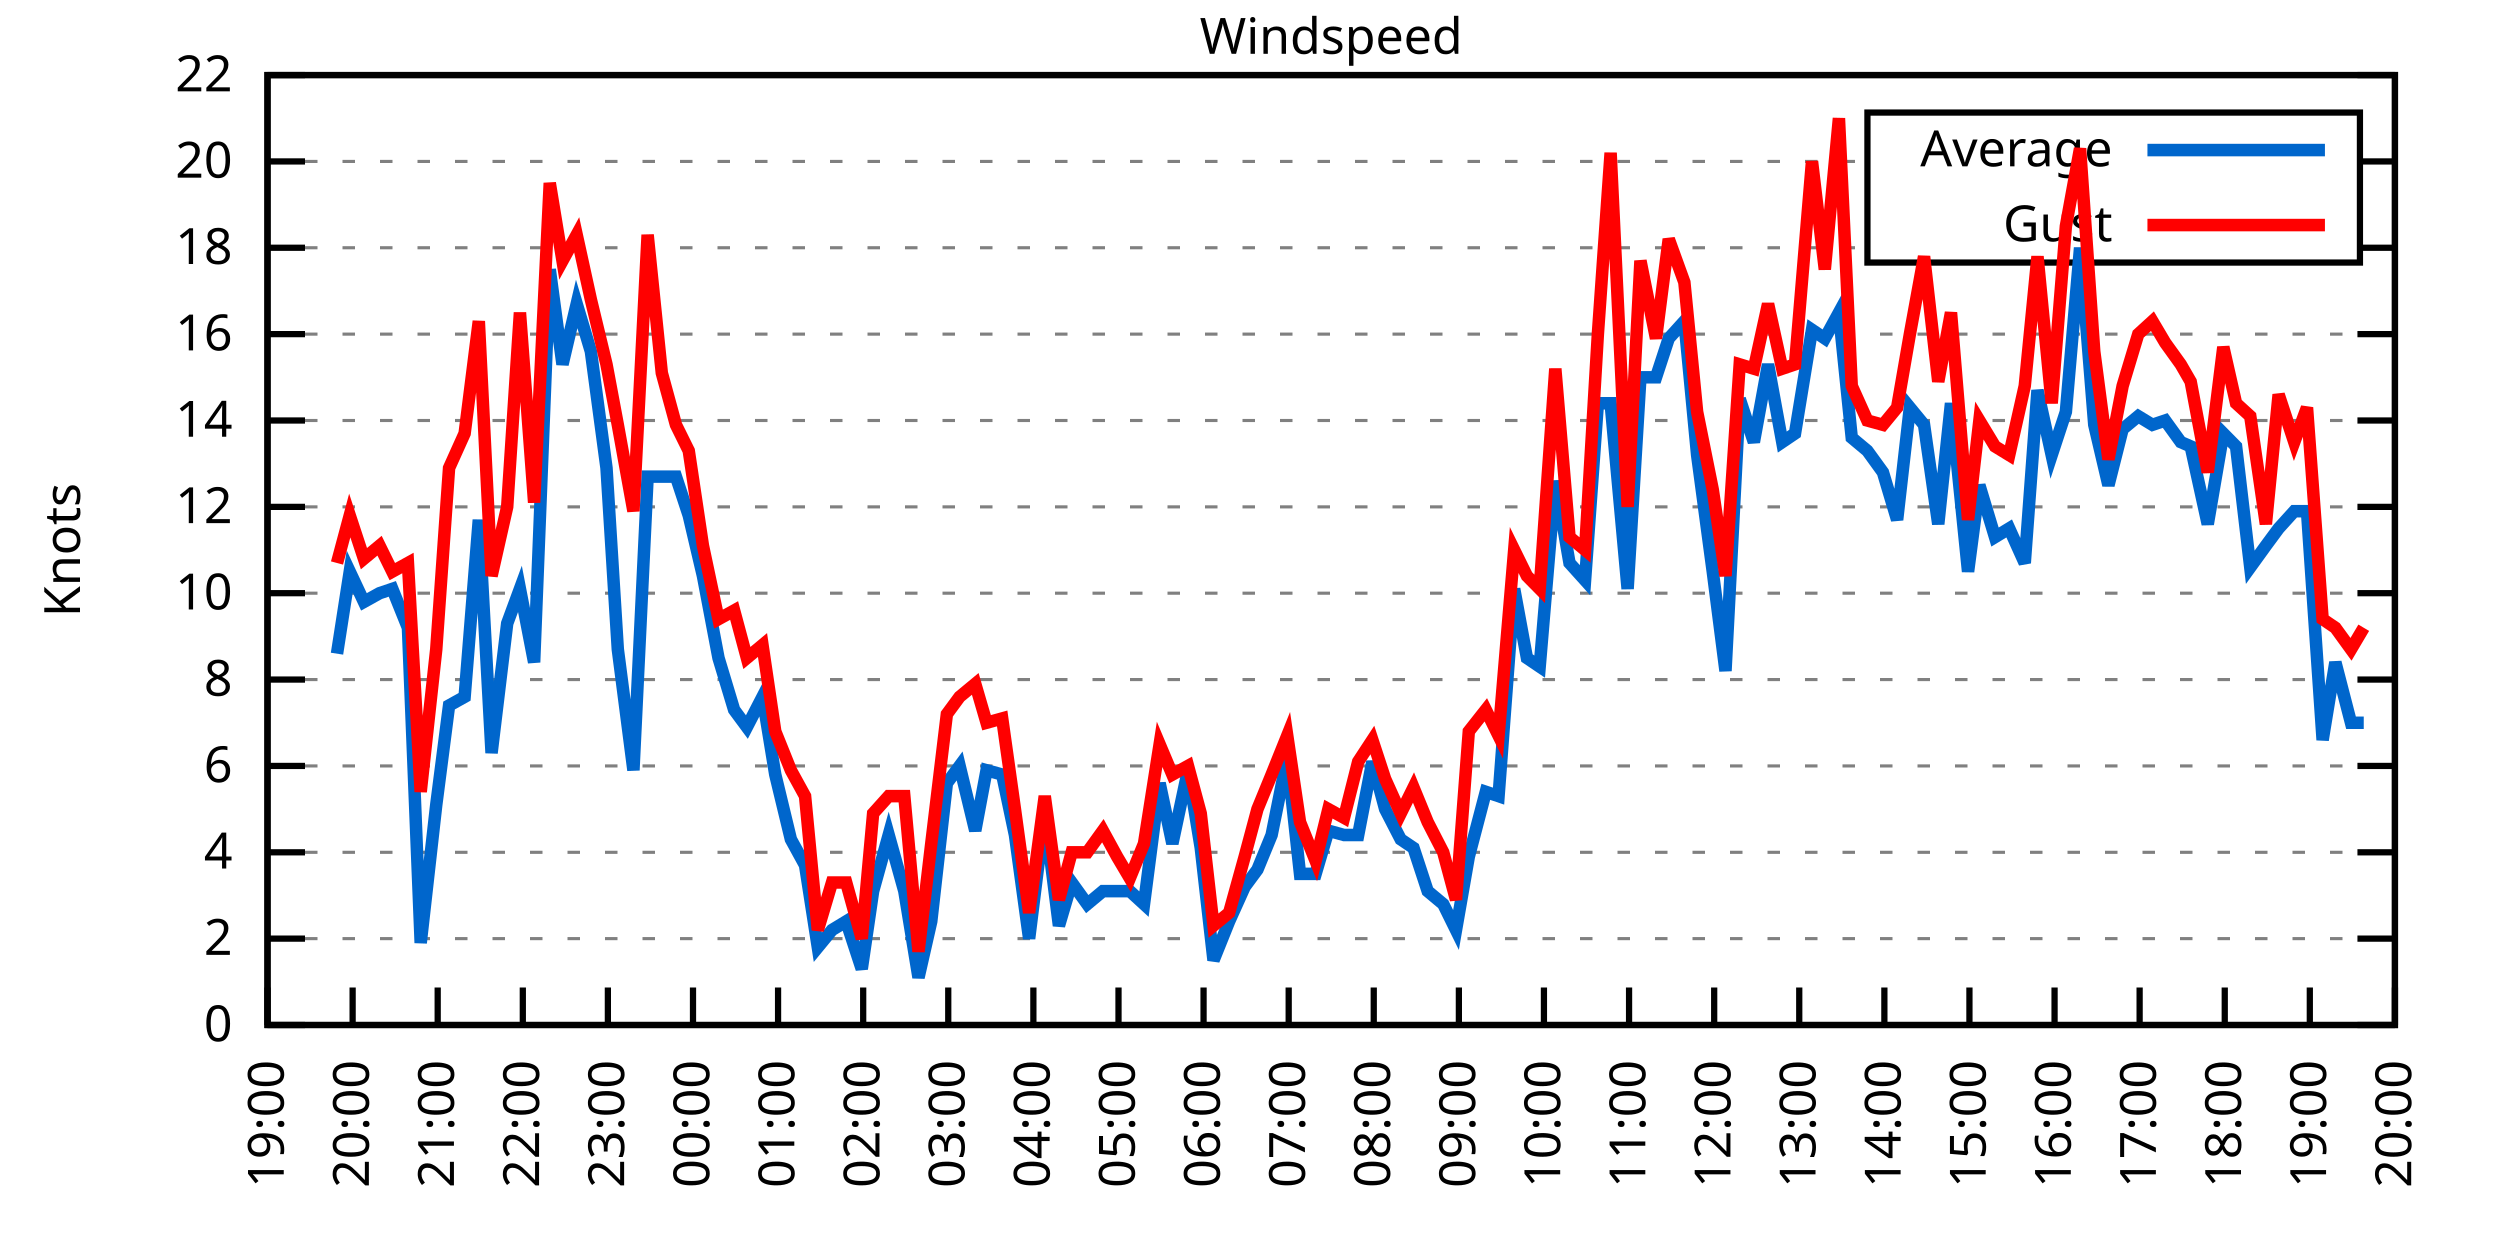
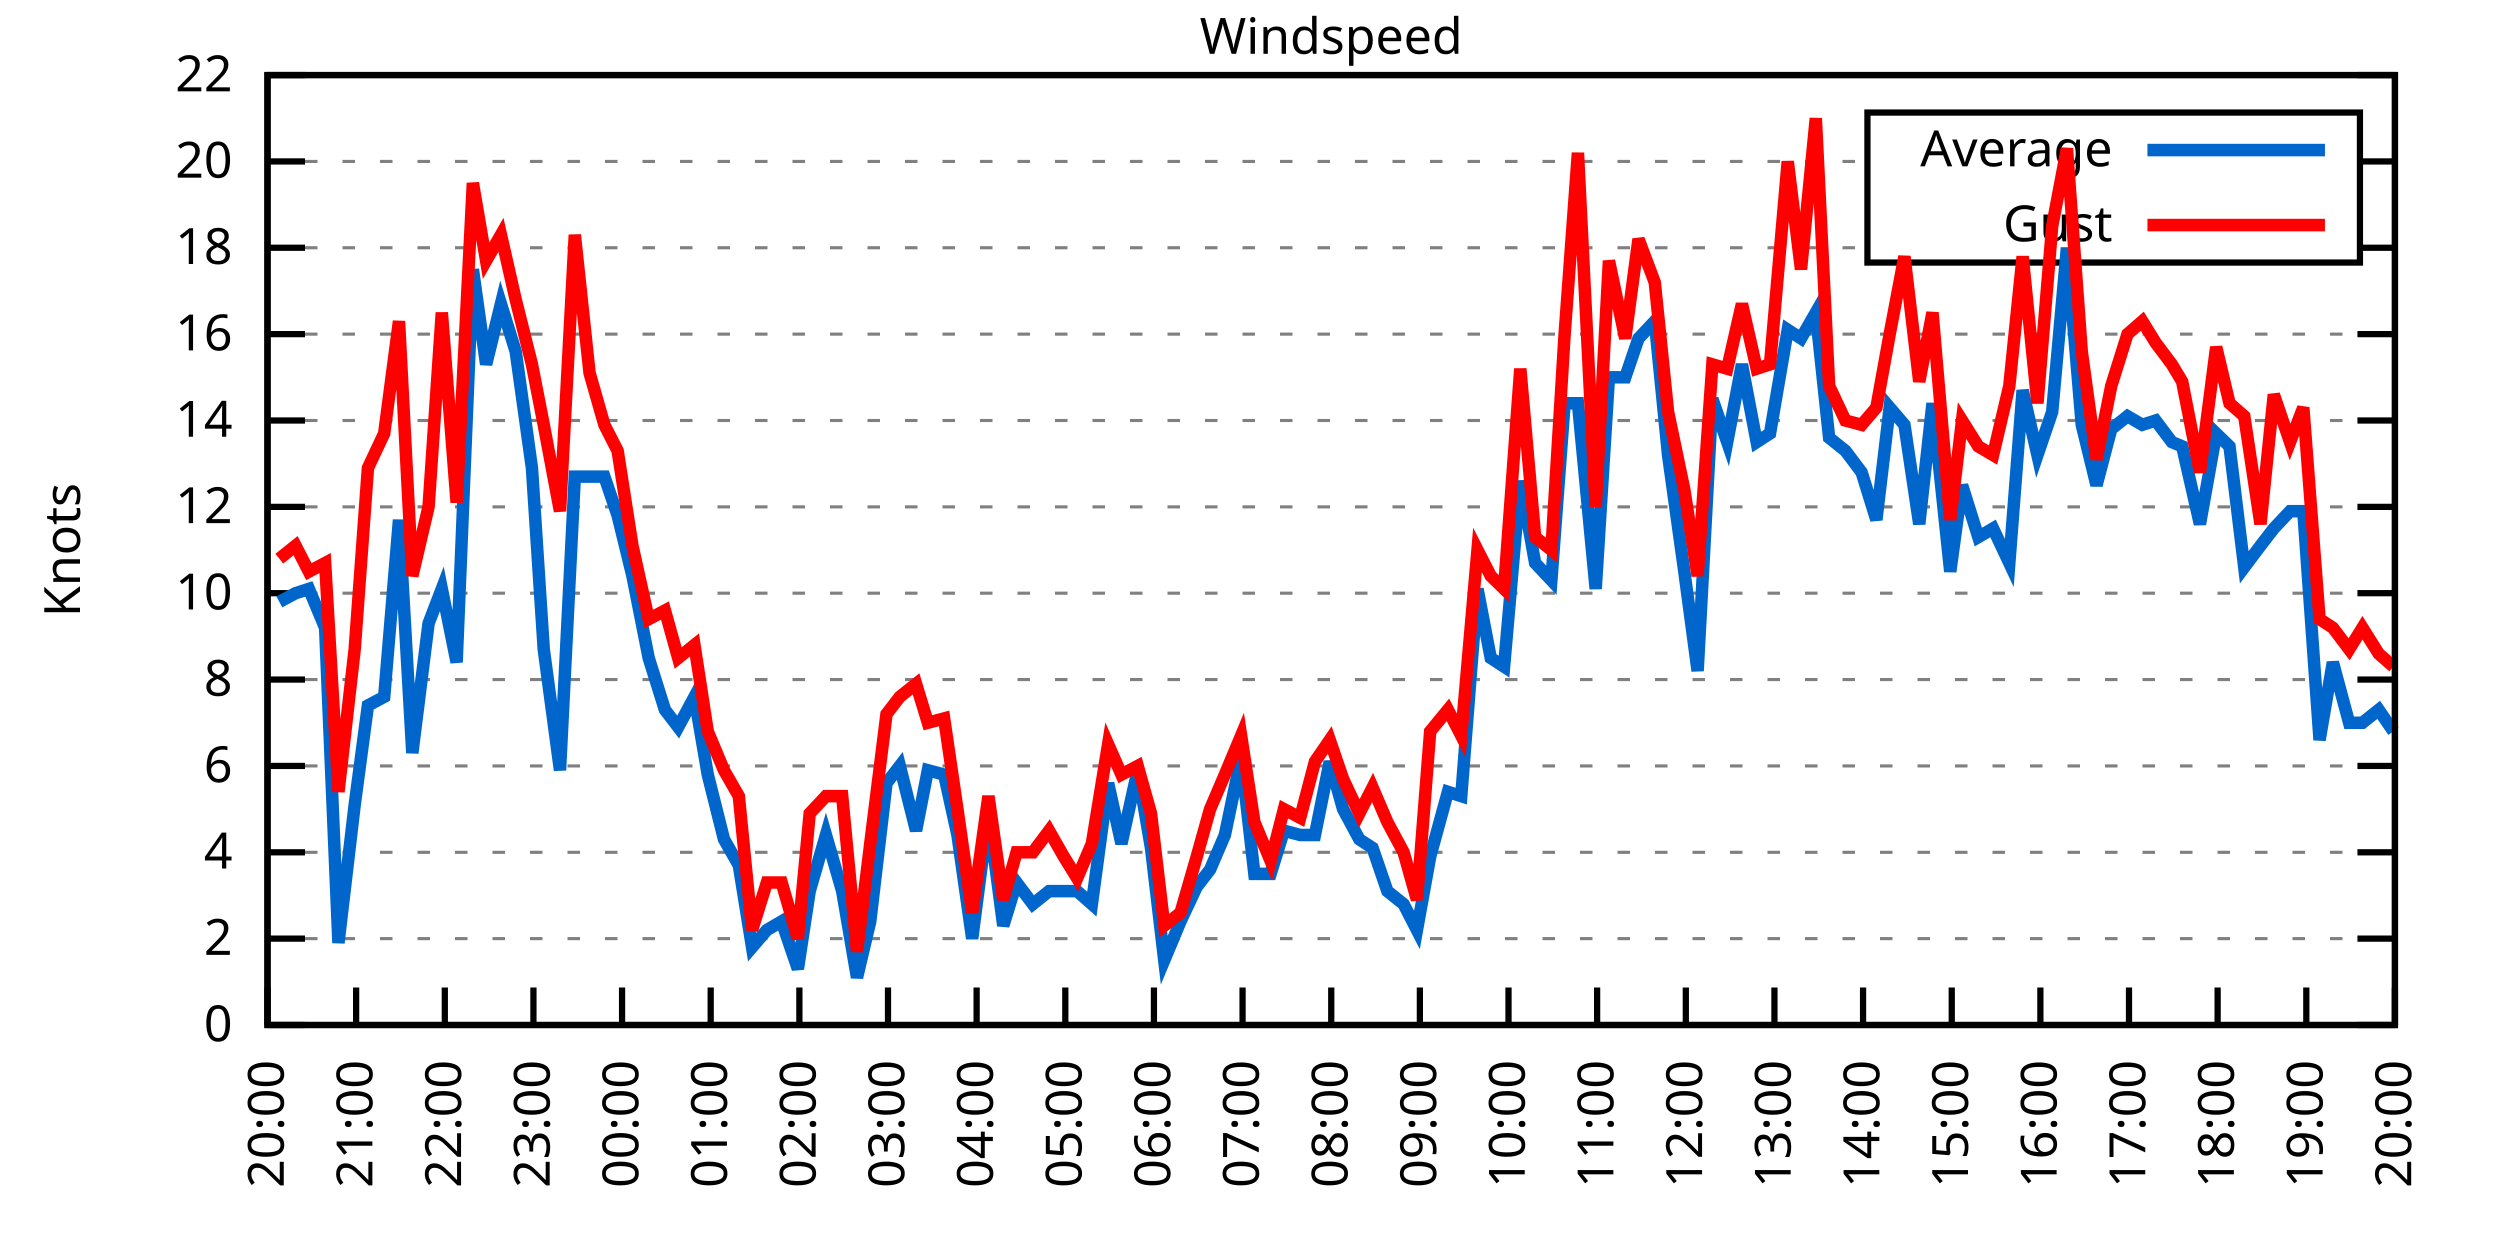
<svg xmlns="http://www.w3.org/2000/svg" xmlns:xlink="http://www.w3.org/1999/xlink" width="400" height="200" viewBox="0 0 400 200">
  <g id="gnuplot_canvas">
    <rect x="0" y="0" width="400" height="200" fill="none" />
    <defs>
      <circle id="gpDot" r="0.5" stroke-width="0.5" stroke="currentColor" />
      <path id="gpPt0" stroke-width="0.333" stroke="currentColor" d="M-1,0 h2 M0,-1 v2" />
      <path id="gpPt1" stroke-width="0.333" stroke="currentColor" d="M-1,-1 L1,1 M1,-1 L-1,1" />
      <path id="gpPt2" stroke-width="0.333" stroke="currentColor" d="M-1,0 L1,0 M0,-1 L0,1 M-1,-1 L1,1 M-1,1 L1,-1" />
      <rect id="gpPt3" stroke-width="0.333" stroke="currentColor" x="-1" y="-1" width="2" height="2" />
      <rect id="gpPt4" stroke-width="0.333" stroke="currentColor" fill="currentColor" x="-1" y="-1" width="2" height="2" />
      <circle id="gpPt5" stroke-width="0.333" stroke="currentColor" cx="0" cy="0" r="1" />
      <use xlink:href="#gpPt5" id="gpPt6" fill="currentColor" stroke="none" />
      <path id="gpPt7" stroke-width="0.333" stroke="currentColor" d="M0,-1.33 L-1.33,0.67 L1.33,0.67 z" />
      <use xlink:href="#gpPt7" id="gpPt8" fill="currentColor" stroke="none" />
      <use xlink:href="#gpPt7" id="gpPt9" stroke="currentColor" transform="rotate(180)" />
      <use xlink:href="#gpPt9" id="gpPt10" fill="currentColor" stroke="none" />
      <use xlink:href="#gpPt3" id="gpPt11" stroke="currentColor" transform="rotate(45)" />
      <use xlink:href="#gpPt11" id="gpPt12" fill="currentColor" stroke="none" />
      <path id="gpPt13" stroke-width="0.333" stroke="currentColor" d="M0,1.330 L1.265,0.411 L0.782,-1.067 L-0.782,-1.076 L-1.265,0.411 z" />
      <use xlink:href="#gpPt13" id="gpPt14" fill="currentColor" stroke="none" />
      <filter id="textbox" filterUnits="objectBoundingBox" x="0" y="0" height="1" width="1">
        <feFlood flood-color="white" flood-opacity="1" result="bgnd" />
        <feComposite in="SourceGraphic" in2="bgnd" operator="atop" />
      </filter>
      <filter id="greybox" filterUnits="objectBoundingBox" x="0" y="0" height="1" width="1">
        <feFlood flood-color="lightgrey" flood-opacity="1" result="grey" />
        <feComposite in="SourceGraphic" in2="grey" operator="atop" />
      </filter>
    </defs>
    <g fill="none" color="white" stroke="currentColor" stroke-width="1.00" stroke-linecap="butt" stroke-linejoin="miter">
</g>
    <g fill="none" color="black" stroke="currentColor" stroke-width="1.00" stroke-linecap="butt" stroke-linejoin="miter">
      <g stroke="none" shape-rendering="crispEdges">
        <polygon fill="rgb(255, 255, 255)" points="42.80,164.00 383.18,164.00 383.18,12.02 42.80,12.02 " />
      </g>
    </g>
    <g fill="none" color="black" stroke="currentColor" stroke-width="1.00" stroke-linecap="butt" stroke-linejoin="miter">
</g>
    <g fill="none" color="black" stroke="black" stroke-width="0.50" stroke-linecap="butt" stroke-linejoin="miter">
</g>
    <g fill="none" color="gray" stroke="currentColor" stroke-width="0.50" stroke-linecap="butt" stroke-linejoin="miter">
      <path stroke="gray" stroke-dasharray="2,4" class="gridline" d="M42.80,164.00 L383.19,164.00  " />
    </g>
    <g fill="none" color="gray" stroke="gray" stroke-width="1.00" stroke-linecap="butt" stroke-linejoin="miter">
</g>
    <g fill="none" color="black" stroke="currentColor" stroke-width="1.00" stroke-linecap="butt" stroke-linejoin="miter">
      <path stroke="black" d="M42.80,164.00 L48.80,164.00 M383.19,164.00 L377.19,164.00  " />
      <g transform="translate(37.20,166.60)" stroke="none" fill="black" font-family="Sans" font-size="8.00" text-anchor="end">
        <text>
          <tspan font-family="Sans"> 0</tspan>
        </text>
      </g>
    </g>
    <g fill="none" color="black" stroke="currentColor" stroke-width="1.00" stroke-linecap="butt" stroke-linejoin="miter">
</g>
    <g fill="none" color="black" stroke="black" stroke-width="0.50" stroke-linecap="butt" stroke-linejoin="miter">
</g>
    <g fill="none" color="gray" stroke="currentColor" stroke-width="0.50" stroke-linecap="butt" stroke-linejoin="miter">
      <path stroke="gray" stroke-dasharray="2,4" class="gridline" d="M42.80,150.18 L383.19,150.18  " />
    </g>
    <g fill="none" color="gray" stroke="gray" stroke-width="1.00" stroke-linecap="butt" stroke-linejoin="miter">
</g>
    <g fill="none" color="black" stroke="currentColor" stroke-width="1.00" stroke-linecap="butt" stroke-linejoin="miter">
      <path stroke="black" d="M42.80,150.18 L48.80,150.18 M383.19,150.18 L377.19,150.18  " />
      <g transform="translate(37.20,152.78)" stroke="none" fill="black" font-family="Sans" font-size="8.00" text-anchor="end">
        <text>
          <tspan font-family="Sans"> 2</tspan>
        </text>
      </g>
    </g>
    <g fill="none" color="black" stroke="currentColor" stroke-width="1.00" stroke-linecap="butt" stroke-linejoin="miter">
</g>
    <g fill="none" color="black" stroke="black" stroke-width="0.50" stroke-linecap="butt" stroke-linejoin="miter">
</g>
    <g fill="none" color="gray" stroke="currentColor" stroke-width="0.50" stroke-linecap="butt" stroke-linejoin="miter">
      <path stroke="gray" stroke-dasharray="2,4" class="gridline" d="M42.80,136.37 L383.19,136.37  " />
    </g>
    <g fill="none" color="gray" stroke="gray" stroke-width="1.00" stroke-linecap="butt" stroke-linejoin="miter">
</g>
    <g fill="none" color="black" stroke="currentColor" stroke-width="1.00" stroke-linecap="butt" stroke-linejoin="miter">
      <path stroke="black" d="M42.80,136.37 L48.80,136.37 M383.19,136.37 L377.19,136.37  " />
      <g transform="translate(37.20,138.97)" stroke="none" fill="black" font-family="Sans" font-size="8.00" text-anchor="end">
        <text>
          <tspan font-family="Sans"> 4</tspan>
        </text>
      </g>
    </g>
    <g fill="none" color="black" stroke="currentColor" stroke-width="1.00" stroke-linecap="butt" stroke-linejoin="miter">
</g>
    <g fill="none" color="black" stroke="black" stroke-width="0.50" stroke-linecap="butt" stroke-linejoin="miter">
</g>
    <g fill="none" color="gray" stroke="currentColor" stroke-width="0.50" stroke-linecap="butt" stroke-linejoin="miter">
      <path stroke="gray" stroke-dasharray="2,4" class="gridline" d="M42.80,122.55 L383.19,122.55  " />
    </g>
    <g fill="none" color="gray" stroke="gray" stroke-width="1.00" stroke-linecap="butt" stroke-linejoin="miter">
</g>
    <g fill="none" color="black" stroke="currentColor" stroke-width="1.00" stroke-linecap="butt" stroke-linejoin="miter">
      <path stroke="black" d="M42.80,122.55 L48.80,122.55 M383.19,122.55 L377.19,122.55  " />
      <g transform="translate(37.20,125.15)" stroke="none" fill="black" font-family="Sans" font-size="8.00" text-anchor="end">
        <text>
          <tspan font-family="Sans"> 6</tspan>
        </text>
      </g>
    </g>
    <g fill="none" color="black" stroke="currentColor" stroke-width="1.00" stroke-linecap="butt" stroke-linejoin="miter">
</g>
    <g fill="none" color="black" stroke="black" stroke-width="0.50" stroke-linecap="butt" stroke-linejoin="miter">
</g>
    <g fill="none" color="gray" stroke="currentColor" stroke-width="0.50" stroke-linecap="butt" stroke-linejoin="miter">
      <path stroke="gray" stroke-dasharray="2,4" class="gridline" d="M42.80,108.73 L383.19,108.73  " />
    </g>
    <g fill="none" color="gray" stroke="gray" stroke-width="1.00" stroke-linecap="butt" stroke-linejoin="miter">
</g>
    <g fill="none" color="black" stroke="currentColor" stroke-width="1.00" stroke-linecap="butt" stroke-linejoin="miter">
      <path stroke="black" d="M42.80,108.73 L48.80,108.73 M383.19,108.73 L377.19,108.73  " />
      <g transform="translate(37.20,111.33)" stroke="none" fill="black" font-family="Sans" font-size="8.00" text-anchor="end">
        <text>
          <tspan font-family="Sans"> 8</tspan>
        </text>
      </g>
    </g>
    <g fill="none" color="black" stroke="currentColor" stroke-width="1.00" stroke-linecap="butt" stroke-linejoin="miter">
</g>
    <g fill="none" color="black" stroke="black" stroke-width="0.50" stroke-linecap="butt" stroke-linejoin="miter">
</g>
    <g fill="none" color="gray" stroke="currentColor" stroke-width="0.50" stroke-linecap="butt" stroke-linejoin="miter">
      <path stroke="gray" stroke-dasharray="2,4" class="gridline" d="M42.80,94.91 L383.19,94.91  " />
    </g>
    <g fill="none" color="gray" stroke="gray" stroke-width="1.00" stroke-linecap="butt" stroke-linejoin="miter">
</g>
    <g fill="none" color="black" stroke="currentColor" stroke-width="1.00" stroke-linecap="butt" stroke-linejoin="miter">
      <path stroke="black" d="M42.80,94.91 L48.80,94.91 M383.19,94.91 L377.19,94.91  " />
      <g transform="translate(37.20,97.51)" stroke="none" fill="black" font-family="Sans" font-size="8.00" text-anchor="end">
        <text>
          <tspan font-family="Sans"> 10</tspan>
        </text>
      </g>
    </g>
    <g fill="none" color="black" stroke="currentColor" stroke-width="1.00" stroke-linecap="butt" stroke-linejoin="miter">
</g>
    <g fill="none" color="black" stroke="black" stroke-width="0.50" stroke-linecap="butt" stroke-linejoin="miter">
</g>
    <g fill="none" color="gray" stroke="currentColor" stroke-width="0.50" stroke-linecap="butt" stroke-linejoin="miter">
      <path stroke="gray" stroke-dasharray="2,4" class="gridline" d="M42.80,81.10 L383.19,81.10  " />
    </g>
    <g fill="none" color="gray" stroke="gray" stroke-width="1.00" stroke-linecap="butt" stroke-linejoin="miter">
</g>
    <g fill="none" color="black" stroke="currentColor" stroke-width="1.00" stroke-linecap="butt" stroke-linejoin="miter">
      <path stroke="black" d="M42.80,81.10 L48.80,81.10 M383.19,81.10 L377.19,81.10  " />
      <g transform="translate(37.20,83.70)" stroke="none" fill="black" font-family="Sans" font-size="8.00" text-anchor="end">
        <text>
          <tspan font-family="Sans"> 12</tspan>
        </text>
      </g>
    </g>
    <g fill="none" color="black" stroke="currentColor" stroke-width="1.00" stroke-linecap="butt" stroke-linejoin="miter">
</g>
    <g fill="none" color="black" stroke="black" stroke-width="0.50" stroke-linecap="butt" stroke-linejoin="miter">
</g>
    <g fill="none" color="gray" stroke="currentColor" stroke-width="0.50" stroke-linecap="butt" stroke-linejoin="miter">
      <path stroke="gray" stroke-dasharray="2,4" class="gridline" d="M42.80,67.28 L383.19,67.28  " />
    </g>
    <g fill="none" color="gray" stroke="gray" stroke-width="1.00" stroke-linecap="butt" stroke-linejoin="miter">
</g>
    <g fill="none" color="black" stroke="currentColor" stroke-width="1.00" stroke-linecap="butt" stroke-linejoin="miter">
      <path stroke="black" d="M42.80,67.28 L48.80,67.28 M383.19,67.28 L377.19,67.28  " />
      <g transform="translate(37.20,69.88)" stroke="none" fill="black" font-family="Sans" font-size="8.00" text-anchor="end">
        <text>
          <tspan font-family="Sans"> 14</tspan>
        </text>
      </g>
    </g>
    <g fill="none" color="black" stroke="currentColor" stroke-width="1.00" stroke-linecap="butt" stroke-linejoin="miter">
</g>
    <g fill="none" color="black" stroke="black" stroke-width="0.50" stroke-linecap="butt" stroke-linejoin="miter">
</g>
    <g fill="none" color="gray" stroke="currentColor" stroke-width="0.50" stroke-linecap="butt" stroke-linejoin="miter">
      <path stroke="gray" stroke-dasharray="2,4" class="gridline" d="M42.80,53.46 L383.19,53.46  " />
    </g>
    <g fill="none" color="gray" stroke="gray" stroke-width="1.00" stroke-linecap="butt" stroke-linejoin="miter">
</g>
    <g fill="none" color="black" stroke="currentColor" stroke-width="1.00" stroke-linecap="butt" stroke-linejoin="miter">
      <path stroke="black" d="M42.80,53.46 L48.80,53.46 M383.19,53.46 L377.19,53.46  " />
      <g transform="translate(37.20,56.06)" stroke="none" fill="black" font-family="Sans" font-size="8.00" text-anchor="end">
        <text>
          <tspan font-family="Sans"> 16</tspan>
        </text>
      </g>
    </g>
    <g fill="none" color="black" stroke="currentColor" stroke-width="1.00" stroke-linecap="butt" stroke-linejoin="miter">
</g>
    <g fill="none" color="black" stroke="black" stroke-width="0.50" stroke-linecap="butt" stroke-linejoin="miter">
</g>
    <g fill="none" color="gray" stroke="currentColor" stroke-width="0.50" stroke-linecap="butt" stroke-linejoin="miter">
      <path stroke="gray" stroke-dasharray="2,4" class="gridline" d="M42.80,39.64 L298.79,39.64 M377.59,39.64 L383.19,39.64  " />
    </g>
    <g fill="none" color="gray" stroke="gray" stroke-width="1.00" stroke-linecap="butt" stroke-linejoin="miter">
</g>
    <g fill="none" color="black" stroke="currentColor" stroke-width="1.00" stroke-linecap="butt" stroke-linejoin="miter">
      <path stroke="black" d="M42.80,39.64 L48.80,39.64 M383.19,39.64 L377.19,39.64  " />
      <g transform="translate(37.20,42.24)" stroke="none" fill="black" font-family="Sans" font-size="8.00" text-anchor="end">
        <text>
          <tspan font-family="Sans"> 18</tspan>
        </text>
      </g>
    </g>
    <g fill="none" color="black" stroke="currentColor" stroke-width="1.00" stroke-linecap="butt" stroke-linejoin="miter">
</g>
    <g fill="none" color="black" stroke="black" stroke-width="0.50" stroke-linecap="butt" stroke-linejoin="miter">
</g>
    <g fill="none" color="gray" stroke="currentColor" stroke-width="0.50" stroke-linecap="butt" stroke-linejoin="miter">
      <path stroke="gray" stroke-dasharray="2,4" class="gridline" d="M42.80,25.83 L298.79,25.83 M377.59,25.83 L383.19,25.83  " />
    </g>
    <g fill="none" color="gray" stroke="gray" stroke-width="1.00" stroke-linecap="butt" stroke-linejoin="miter">
</g>
    <g fill="none" color="black" stroke="currentColor" stroke-width="1.00" stroke-linecap="butt" stroke-linejoin="miter">
      <path stroke="black" d="M42.80,25.83 L48.80,25.83 M383.19,25.83 L377.19,25.83  " />
      <g transform="translate(37.20,28.43)" stroke="none" fill="black" font-family="Sans" font-size="8.00" text-anchor="end">
        <text>
          <tspan font-family="Sans"> 20</tspan>
        </text>
      </g>
    </g>
    <g fill="none" color="black" stroke="currentColor" stroke-width="1.00" stroke-linecap="butt" stroke-linejoin="miter">
</g>
    <g fill="none" color="black" stroke="black" stroke-width="0.50" stroke-linecap="butt" stroke-linejoin="miter">
</g>
    <g fill="none" color="gray" stroke="currentColor" stroke-width="0.50" stroke-linecap="butt" stroke-linejoin="miter">
      <path stroke="gray" stroke-dasharray="2,4" class="gridline" d="M42.80,12.01 L383.19,12.01  " />
    </g>
    <g fill="none" color="gray" stroke="gray" stroke-width="1.00" stroke-linecap="butt" stroke-linejoin="miter">
</g>
    <g fill="none" color="black" stroke="currentColor" stroke-width="1.00" stroke-linecap="butt" stroke-linejoin="miter">
      <path stroke="black" d="M42.80,12.01 L48.80,12.01 M383.19,12.01 L377.19,12.01  " />
      <g transform="translate(37.20,14.61)" stroke="none" fill="black" font-family="Sans" font-size="8.00" text-anchor="end">
        <text>
          <tspan font-family="Sans"> 22</tspan>
        </text>
      </g>
    </g>
    <g fill="none" color="black" stroke="currentColor" stroke-width="1.00" stroke-linecap="butt" stroke-linejoin="miter">
      <path stroke="black" d="M42.80,164.00 L42.80,158.00  " />
      <g transform="translate(45.40,169.60) rotate(270.00)" stroke="none" fill="black" font-family="Sans" font-size="8.00" text-anchor="end">
        <text>
-           <tspan font-family="Sans">19:00</tspan>
-         </text>
-       </g>
-     </g>
-     <g fill="none" color="black" stroke="currentColor" stroke-width="1.00" stroke-linecap="butt" stroke-linejoin="miter">
-       <path stroke="black" d="M56.42,164.00 L56.42,158.00  " />
-       <g transform="translate(59.02,169.60) rotate(270.00)" stroke="none" fill="black" font-family="Sans" font-size="8.00" text-anchor="end">
-         <text>
          <tspan font-family="Sans">20:00</tspan>
        </text>
      </g>
    </g>
    <g fill="none" color="black" stroke="currentColor" stroke-width="1.00" stroke-linecap="butt" stroke-linejoin="miter">
-       <path stroke="black" d="M70.03,164.00 L70.03,158.00  " />
-       <g transform="translate(72.63,169.60) rotate(270.00)" stroke="none" fill="black" font-family="Sans" font-size="8.00" text-anchor="end">
+       <path stroke="black" d="M56.98,164.00 L56.98,158.00  " />
+       <g transform="translate(59.58,169.60) rotate(270.00)" stroke="none" fill="black" font-family="Sans" font-size="8.00" text-anchor="end">
        <text>
          <tspan font-family="Sans">21:00</tspan>
        </text>
      </g>
    </g>
    <g fill="none" color="black" stroke="currentColor" stroke-width="1.00" stroke-linecap="butt" stroke-linejoin="miter">
-       <path stroke="black" d="M83.65,164.00 L83.65,158.00  " />
-       <g transform="translate(86.25,169.60) rotate(270.00)" stroke="none" fill="black" font-family="Sans" font-size="8.00" text-anchor="end">
+       <path stroke="black" d="M71.17,164.00 L71.17,158.00  " />
+       <g transform="translate(73.77,169.60) rotate(270.00)" stroke="none" fill="black" font-family="Sans" font-size="8.00" text-anchor="end">
        <text>
          <tspan font-family="Sans">22:00</tspan>
        </text>
      </g>
    </g>
    <g fill="none" color="black" stroke="currentColor" stroke-width="1.00" stroke-linecap="butt" stroke-linejoin="miter">
-       <path stroke="black" d="M97.26,164.00 L97.26,158.00  " />
-       <g transform="translate(99.86,169.60) rotate(270.00)" stroke="none" fill="black" font-family="Sans" font-size="8.00" text-anchor="end">
+       <path stroke="black" d="M85.35,164.00 L85.35,158.00  " />
+       <g transform="translate(87.95,169.60) rotate(270.00)" stroke="none" fill="black" font-family="Sans" font-size="8.00" text-anchor="end">
        <text>
          <tspan font-family="Sans">23:00</tspan>
        </text>
      </g>
    </g>
    <g fill="none" color="black" stroke="currentColor" stroke-width="1.00" stroke-linecap="butt" stroke-linejoin="miter">
-       <path stroke="black" d="M110.88,164.00 L110.88,158.00  " />
-       <g transform="translate(113.48,169.60) rotate(270.00)" stroke="none" fill="black" font-family="Sans" font-size="8.00" text-anchor="end">
+       <path stroke="black" d="M99.53,164.00 L99.53,158.00  " />
+       <g transform="translate(102.13,169.60) rotate(270.00)" stroke="none" fill="black" font-family="Sans" font-size="8.00" text-anchor="end">
        <text>
          <tspan font-family="Sans">00:00</tspan>
        </text>
      </g>
    </g>
    <g fill="none" color="black" stroke="currentColor" stroke-width="1.00" stroke-linecap="butt" stroke-linejoin="miter">
-       <path stroke="black" d="M124.49,164.00 L124.49,158.00  " />
-       <g transform="translate(127.09,169.60) rotate(270.00)" stroke="none" fill="black" font-family="Sans" font-size="8.00" text-anchor="end">
+       <path stroke="black" d="M113.71,164.00 L113.71,158.00  " />
+       <g transform="translate(116.31,169.60) rotate(270.00)" stroke="none" fill="black" font-family="Sans" font-size="8.00" text-anchor="end">
        <text>
          <tspan font-family="Sans">01:00</tspan>
        </text>
      </g>
    </g>
    <g fill="none" color="black" stroke="currentColor" stroke-width="1.00" stroke-linecap="butt" stroke-linejoin="miter">
-       <path stroke="black" d="M138.11,164.00 L138.11,158.00  " />
-       <g transform="translate(140.71,169.60) rotate(270.00)" stroke="none" fill="black" font-family="Sans" font-size="8.00" text-anchor="end">
+       <path stroke="black" d="M127.90,164.00 L127.90,158.00  " />
+       <g transform="translate(130.50,169.60) rotate(270.00)" stroke="none" fill="black" font-family="Sans" font-size="8.00" text-anchor="end">
        <text>
          <tspan font-family="Sans">02:00</tspan>
        </text>
      </g>
    </g>
    <g fill="none" color="black" stroke="currentColor" stroke-width="1.00" stroke-linecap="butt" stroke-linejoin="miter">
-       <path stroke="black" d="M151.72,164.00 L151.72,158.00  " />
-       <g transform="translate(154.32,169.60) rotate(270.00)" stroke="none" fill="black" font-family="Sans" font-size="8.00" text-anchor="end">
+       <path stroke="black" d="M142.08,164.00 L142.08,158.00  " />
+       <g transform="translate(144.68,169.60) rotate(270.00)" stroke="none" fill="black" font-family="Sans" font-size="8.00" text-anchor="end">
        <text>
          <tspan font-family="Sans">03:00</tspan>
        </text>
      </g>
    </g>
    <g fill="none" color="black" stroke="currentColor" stroke-width="1.00" stroke-linecap="butt" stroke-linejoin="miter">
-       <path stroke="black" d="M165.34,164.00 L165.34,158.00  " />
-       <g transform="translate(167.94,169.60) rotate(270.00)" stroke="none" fill="black" font-family="Sans" font-size="8.00" text-anchor="end">
+       <path stroke="black" d="M156.26,164.00 L156.26,158.00  " />
+       <g transform="translate(158.86,169.60) rotate(270.00)" stroke="none" fill="black" font-family="Sans" font-size="8.00" text-anchor="end">
        <text>
          <tspan font-family="Sans">04:00</tspan>
        </text>
      </g>
    </g>
    <g fill="none" color="black" stroke="currentColor" stroke-width="1.00" stroke-linecap="butt" stroke-linejoin="miter">
-       <path stroke="black" d="M178.96,164.00 L178.96,158.00  " />
-       <g transform="translate(181.56,169.60) rotate(270.00)" stroke="none" fill="black" font-family="Sans" font-size="8.00" text-anchor="end">
+       <path stroke="black" d="M170.45,164.00 L170.45,158.00  " />
+       <g transform="translate(173.05,169.60) rotate(270.00)" stroke="none" fill="black" font-family="Sans" font-size="8.00" text-anchor="end">
        <text>
          <tspan font-family="Sans">05:00</tspan>
        </text>
      </g>
    </g>
    <g fill="none" color="black" stroke="currentColor" stroke-width="1.00" stroke-linecap="butt" stroke-linejoin="miter">
-       <path stroke="black" d="M192.57,164.00 L192.57,158.00  " />
-       <g transform="translate(195.17,169.60) rotate(270.00)" stroke="none" fill="black" font-family="Sans" font-size="8.00" text-anchor="end">
+       <path stroke="black" d="M184.63,164.00 L184.63,158.00  " />
+       <g transform="translate(187.23,169.60) rotate(270.00)" stroke="none" fill="black" font-family="Sans" font-size="8.00" text-anchor="end">
        <text>
          <tspan font-family="Sans">06:00</tspan>
        </text>
      </g>
    </g>
    <g fill="none" color="black" stroke="currentColor" stroke-width="1.00" stroke-linecap="butt" stroke-linejoin="miter">
-       <path stroke="black" d="M206.19,164.00 L206.19,158.00  " />
-       <g transform="translate(208.79,169.60) rotate(270.00)" stroke="none" fill="black" font-family="Sans" font-size="8.00" text-anchor="end">
+       <path stroke="black" d="M198.81,164.00 L198.81,158.00  " />
+       <g transform="translate(201.41,169.60) rotate(270.00)" stroke="none" fill="black" font-family="Sans" font-size="8.00" text-anchor="end">
        <text>
          <tspan font-family="Sans">07:00</tspan>
        </text>
      </g>
    </g>
    <g fill="none" color="black" stroke="currentColor" stroke-width="1.00" stroke-linecap="butt" stroke-linejoin="miter">
-       <path stroke="black" d="M219.80,164.00 L219.80,158.00  " />
-       <g transform="translate(222.40,169.60) rotate(270.00)" stroke="none" fill="black" font-family="Sans" font-size="8.00" text-anchor="end">
+       <path stroke="black" d="M213.00,164.00 L213.00,158.00  " />
+       <g transform="translate(215.60,169.60) rotate(270.00)" stroke="none" fill="black" font-family="Sans" font-size="8.00" text-anchor="end">
        <text>
          <tspan font-family="Sans">08:00</tspan>
        </text>
      </g>
    </g>
    <g fill="none" color="black" stroke="currentColor" stroke-width="1.00" stroke-linecap="butt" stroke-linejoin="miter">
-       <path stroke="black" d="M233.42,164.00 L233.42,158.00  " />
-       <g transform="translate(236.02,169.60) rotate(270.00)" stroke="none" fill="black" font-family="Sans" font-size="8.00" text-anchor="end">
+       <path stroke="black" d="M227.18,164.00 L227.18,158.00  " />
+       <g transform="translate(229.78,169.60) rotate(270.00)" stroke="none" fill="black" font-family="Sans" font-size="8.00" text-anchor="end">
        <text>
          <tspan font-family="Sans">09:00</tspan>
        </text>
      </g>
    </g>
    <g fill="none" color="black" stroke="currentColor" stroke-width="1.00" stroke-linecap="butt" stroke-linejoin="miter">
-       <path stroke="black" d="M247.03,164.00 L247.03,158.00  " />
-       <g transform="translate(249.63,169.60) rotate(270.00)" stroke="none" fill="black" font-family="Sans" font-size="8.00" text-anchor="end">
+       <path stroke="black" d="M241.36,164.00 L241.36,158.00  " />
+       <g transform="translate(243.96,169.60) rotate(270.00)" stroke="none" fill="black" font-family="Sans" font-size="8.00" text-anchor="end">
        <text>
          <tspan font-family="Sans">10:00</tspan>
        </text>
      </g>
    </g>
    <g fill="none" color="black" stroke="currentColor" stroke-width="1.00" stroke-linecap="butt" stroke-linejoin="miter">
-       <path stroke="black" d="M260.65,164.00 L260.65,158.00  " />
-       <g transform="translate(263.25,169.60) rotate(270.00)" stroke="none" fill="black" font-family="Sans" font-size="8.00" text-anchor="end">
+       <path stroke="black" d="M255.54,164.00 L255.54,158.00  " />
+       <g transform="translate(258.14,169.60) rotate(270.00)" stroke="none" fill="black" font-family="Sans" font-size="8.00" text-anchor="end">
        <text>
          <tspan font-family="Sans">11:00</tspan>
        </text>
      </g>
    </g>
    <g fill="none" color="black" stroke="currentColor" stroke-width="1.00" stroke-linecap="butt" stroke-linejoin="miter">
-       <path stroke="black" d="M274.27,164.00 L274.27,158.00  " />
-       <g transform="translate(276.87,169.60) rotate(270.00)" stroke="none" fill="black" font-family="Sans" font-size="8.00" text-anchor="end">
+       <path stroke="black" d="M269.73,164.00 L269.73,158.00  " />
+       <g transform="translate(272.33,169.60) rotate(270.00)" stroke="none" fill="black" font-family="Sans" font-size="8.00" text-anchor="end">
        <text>
          <tspan font-family="Sans">12:00</tspan>
        </text>
      </g>
    </g>
    <g fill="none" color="black" stroke="currentColor" stroke-width="1.00" stroke-linecap="butt" stroke-linejoin="miter">
-       <path stroke="black" d="M287.88,164.00 L287.88,158.00  " />
-       <g transform="translate(290.48,169.60) rotate(270.00)" stroke="none" fill="black" font-family="Sans" font-size="8.00" text-anchor="end">
+       <path stroke="black" d="M283.91,164.00 L283.91,158.00  " />
+       <g transform="translate(286.51,169.60) rotate(270.00)" stroke="none" fill="black" font-family="Sans" font-size="8.00" text-anchor="end">
        <text>
          <tspan font-family="Sans">13:00</tspan>
        </text>
      </g>
    </g>
    <g fill="none" color="black" stroke="currentColor" stroke-width="1.00" stroke-linecap="butt" stroke-linejoin="miter">
-       <path stroke="black" d="M301.50,164.00 L301.50,158.00  " />
-       <g transform="translate(304.10,169.60) rotate(270.00)" stroke="none" fill="black" font-family="Sans" font-size="8.00" text-anchor="end">
+       <path stroke="black" d="M298.09,164.00 L298.09,158.00  " />
+       <g transform="translate(300.69,169.60) rotate(270.00)" stroke="none" fill="black" font-family="Sans" font-size="8.00" text-anchor="end">
        <text>
          <tspan font-family="Sans">14:00</tspan>
        </text>
      </g>
    </g>
    <g fill="none" color="black" stroke="currentColor" stroke-width="1.00" stroke-linecap="butt" stroke-linejoin="miter">
-       <path stroke="black" d="M315.11,164.00 L315.11,158.00  " />
-       <g transform="translate(317.71,169.60) rotate(270.00)" stroke="none" fill="black" font-family="Sans" font-size="8.00" text-anchor="end">
+       <path stroke="black" d="M312.28,164.00 L312.28,158.00  " />
+       <g transform="translate(314.88,169.60) rotate(270.00)" stroke="none" fill="black" font-family="Sans" font-size="8.00" text-anchor="end">
        <text>
          <tspan font-family="Sans">15:00</tspan>
        </text>
      </g>
    </g>
    <g fill="none" color="black" stroke="currentColor" stroke-width="1.00" stroke-linecap="butt" stroke-linejoin="miter">
-       <path stroke="black" d="M328.73,164.00 L328.73,158.00  " />
-       <g transform="translate(331.33,169.60) rotate(270.00)" stroke="none" fill="black" font-family="Sans" font-size="8.00" text-anchor="end">
+       <path stroke="black" d="M326.46,164.00 L326.46,158.00  " />
+       <g transform="translate(329.06,169.60) rotate(270.00)" stroke="none" fill="black" font-family="Sans" font-size="8.00" text-anchor="end">
        <text>
          <tspan font-family="Sans">16:00</tspan>
        </text>
      </g>
    </g>
    <g fill="none" color="black" stroke="currentColor" stroke-width="1.00" stroke-linecap="butt" stroke-linejoin="miter">
-       <path stroke="black" d="M342.34,164.00 L342.34,158.00  " />
-       <g transform="translate(344.94,169.60) rotate(270.00)" stroke="none" fill="black" font-family="Sans" font-size="8.00" text-anchor="end">
+       <path stroke="black" d="M340.64,164.00 L340.64,158.00  " />
+       <g transform="translate(343.24,169.60) rotate(270.00)" stroke="none" fill="black" font-family="Sans" font-size="8.00" text-anchor="end">
        <text>
          <tspan font-family="Sans">17:00</tspan>
        </text>
      </g>
    </g>
    <g fill="none" color="black" stroke="currentColor" stroke-width="1.00" stroke-linecap="butt" stroke-linejoin="miter">
-       <path stroke="black" d="M355.96,164.00 L355.96,158.00  " />
-       <g transform="translate(358.56,169.60) rotate(270.00)" stroke="none" fill="black" font-family="Sans" font-size="8.00" text-anchor="end">
+       <path stroke="black" d="M354.82,164.00 L354.82,158.00  " />
+       <g transform="translate(357.42,169.60) rotate(270.00)" stroke="none" fill="black" font-family="Sans" font-size="8.00" text-anchor="end">
        <text>
          <tspan font-family="Sans">18:00</tspan>
        </text>
      </g>
    </g>
    <g fill="none" color="black" stroke="currentColor" stroke-width="1.00" stroke-linecap="butt" stroke-linejoin="miter">
-       <path stroke="black" d="M369.57,164.00 L369.57,158.00  " />
-       <g transform="translate(372.17,169.60) rotate(270.00)" stroke="none" fill="black" font-family="Sans" font-size="8.00" text-anchor="end">
+       <path stroke="black" d="M369.01,164.00 L369.01,158.00  " />
+       <g transform="translate(371.61,169.60) rotate(270.00)" stroke="none" fill="black" font-family="Sans" font-size="8.00" text-anchor="end">
        <text>
          <tspan font-family="Sans">19:00</tspan>
        </text>
      </g>
    </g>
    <g fill="none" color="black" stroke="currentColor" stroke-width="1.00" stroke-linecap="butt" stroke-linejoin="miter">
      <path stroke="black" d="M383.19,164.00 L383.19,158.00  " />
      <g transform="translate(385.79,169.60) rotate(270.00)" stroke="none" fill="black" font-family="Sans" font-size="8.00" text-anchor="end">
        <text>
          <tspan font-family="Sans">20:00</tspan>
        </text>
      </g>
    </g>
    <g fill="none" color="black" stroke="currentColor" stroke-width="1.00" stroke-linecap="butt" stroke-linejoin="miter">
</g>
    <g fill="none" color="black" stroke="currentColor" stroke-width="1.00" stroke-linecap="butt" stroke-linejoin="miter">
      <path stroke="black" d="M42.80,12.01 L42.80,164.00 L383.19,164.00 L383.19,12.01 L42.80,12.01 Z  " />
    </g>
    <g fill="none" color="black" stroke="currentColor" stroke-width="1.00" stroke-linecap="butt" stroke-linejoin="miter">
</g>
    <g fill="none" color="black" stroke="currentColor" stroke-width="1.00" stroke-linecap="butt" stroke-linejoin="miter">
      <path stroke="black" d="M298.79,42.01 L298.79,18.01 L377.59,18.01 L377.59,42.01 L298.79,42.01 Z  " />
    </g>
    <g id="Windspeed_plot_1">
      <g fill="none" color="white" stroke="black" stroke-width="2.00" stroke-linecap="butt" stroke-linejoin="miter">
</g>
      <g fill="none" color="black" stroke="currentColor" stroke-width="2.00" stroke-linecap="butt" stroke-linejoin="miter">
        <g transform="translate(337.99,26.61)" stroke="none" fill="black" font-family="Sans" font-size="8.00" text-anchor="end">
          <text>
            <tspan font-family="Sans">Average</tspan>
          </text>
        </g>
      </g>
      <g fill="none" color="black" stroke="currentColor" stroke-width="2.00" stroke-linecap="butt" stroke-linejoin="miter">
-         <path stroke="rgb(  0, 102, 204)" d="M343.59,24.01 L371.99,24.01 M53.92,104.59 L55.96,91.46 L58.23,96.30 L60.73,94.91 L62.77,94.22 L65.27,100.44   L67.31,150.87 L69.80,128.77 L71.85,112.88 L74.34,111.49 L76.61,83.17 L78.65,120.48 L81.15,99.75 L83.19,94.22   L85.46,105.97 L87.96,43.10 L90.00,58.30 L92.27,48.63 L94.54,56.23 L97.04,74.88 L98.85,103.89 L101.35,123.24   L103.62,76.26 L105.89,76.26 L108.15,76.26 L110.20,82.48 L112.47,92.15 L114.96,105.28 L117.46,113.57 L119.50,116.33   L122.00,111.49 L124.04,123.93 L126.54,134.29 L128.81,138.44 L130.85,151.56 L133.12,148.80 L135.39,147.42 L137.88,155.02   L139.70,142.58 L142.19,133.60 L144.69,142.58 L146.96,156.40 L149.00,147.42 L151.50,125.31 L153.54,122.55 L156.04,132.91   L157.85,123.24 L160.35,123.93 L162.39,133.60 L164.66,150.18 L167.16,130.15 L169.43,148.11 L171.47,141.20 L173.96,144.66   L176.46,142.58 L178.73,142.58 L180.77,142.58 L183.04,144.66 L185.54,125.31 L187.58,134.98 L190.08,123.24 L192.12,135.67   L194.16,153.64 L196.66,147.42 L199.15,141.89 L201.19,139.13 L203.46,133.60 L205.96,121.17 L208.00,139.82 L210.50,139.82   L212.54,132.91 L215.04,133.60 L217.31,133.60 L219.58,121.86 L221.62,129.46 L224.11,134.29 L226.16,135.67 L228.43,142.58   L230.92,144.66 L232.96,148.80 L235.01,137.06 L237.73,126.69 L239.77,127.38 L242.27,94.22 L244.31,105.28 L246.35,106.66   L248.85,76.95 L251.12,90.08 L253.61,92.84 L255.66,64.52 L257.70,64.52 L260.42,94.22 L262.47,60.37 L264.96,60.37   L267.00,54.15 L269.50,51.39 L271.54,72.81 L274.04,91.46 L276.08,107.35 L278.35,63.82 L280.62,70.73 L282.89,58.30   L285.16,70.73 L287.20,69.35 L289.92,52.77 L291.97,54.15 L294.23,50.01 L296.28,70.04 L298.77,72.12 L301.27,75.57   L303.54,83.17 L305.58,65.21 L307.85,67.97 L310.12,83.86 L312.16,64.52 L314.89,91.46 L316.70,77.64 L319.20,85.93   L321.47,84.55 L323.96,90.08 L326.00,62.44 L328.27,72.81 L330.54,65.90 L332.81,39.64 L335.08,67.97 L337.35,77.64   L339.62,68.66 L342.12,66.59 L344.39,67.97 L346.43,67.28 L348.92,70.73 L350.51,71.42 L353.24,83.86 L355.73,69.35   L357.77,71.42 L360.04,90.77 L362.54,87.31 L364.58,84.55 L367.08,81.79 L369.12,81.79 L371.62,118.40 L373.66,105.97   L376.16,115.64 L378.20,115.64  " />
+         <path stroke="rgb(  0, 102, 204)" d="M343.59,24.01 L371.99,24.01 M44.69,96.30 L47.29,94.91 L49.42,94.22 L52.02,100.44 L54.15,150.87 L56.75,128.77   L58.87,112.88 L61.47,111.49 L63.84,83.17 L65.97,120.48 L68.57,99.75 L70.69,94.22 L73.06,105.97 L75.66,43.10   L77.78,58.30 L80.15,48.63 L82.51,56.23 L85.11,74.88 L87.00,103.89 L89.60,123.24 L91.97,76.26 L94.33,76.26   L96.70,76.26 L98.82,82.48 L101.19,92.15 L103.79,105.28 L106.39,113.57 L108.51,116.33 L111.11,111.49 L113.24,123.93   L115.84,134.29 L118.21,138.44 L120.33,151.56 L122.70,148.80 L125.06,147.42 L127.66,155.02 L129.55,142.58 L132.15,133.60   L134.75,142.58 L137.12,156.40 L139.24,147.42 L141.84,125.31 L143.97,122.55 L146.57,132.91 L148.46,123.24 L151.06,123.93   L153.19,133.60 L155.55,150.18 L158.15,130.15 L160.52,148.11 L162.65,141.20 L165.25,144.66 L167.85,142.58 L170.21,142.58   L172.34,142.58 L174.70,144.66 L177.30,125.31 L179.43,134.98 L182.03,123.24 L184.16,135.67 L186.28,153.64 L188.88,147.42   L191.48,141.89 L193.61,139.13 L195.98,133.60 L198.58,121.17 L200.70,139.82 L203.30,139.82 L205.43,132.91 L208.03,133.60   L210.39,133.60 L212.76,121.86 L214.89,129.46 L217.49,134.29 L219.61,135.67 L221.98,142.58 L224.58,144.66 L226.71,148.80   L228.83,137.06 L231.67,126.69 L233.80,127.38 L236.40,94.22 L238.52,105.28 L240.65,106.66 L243.25,76.95 L245.62,90.08   L248.22,92.84 L250.34,64.52 L252.47,64.52 L255.31,94.22 L257.43,60.37 L260.04,60.37 L262.16,54.15 L264.76,51.39   L266.89,72.81 L269.49,91.46 L271.62,107.35 L273.98,63.82 L276.35,70.73 L278.71,58.30 L281.07,70.73 L283.20,69.35   L286.04,52.77 L288.16,54.15 L290.53,50.01 L292.66,70.04 L295.26,72.12 L297.86,75.57 L300.22,83.17 L302.35,65.21   L304.71,67.97 L307.08,83.86 L309.20,64.52 L312.04,91.46 L313.93,77.64 L316.53,85.93 L318.89,84.55 L321.49,90.08   L323.62,62.44 L325.99,72.81 L328.35,65.90 L330.71,39.64 L333.08,67.97 L335.44,77.64 L337.80,68.66 L340.40,66.59   L342.77,67.97 L344.90,67.28 L347.50,70.73 L349.15,71.42 L351.99,83.86 L354.59,69.35 L356.72,71.42 L359.08,90.77   L361.68,87.31 L363.81,84.55 L366.41,81.79 L368.53,81.79 L371.13,118.40 L373.26,105.97 L375.86,115.64 L377.99,115.64   L380.59,113.57 L382.95,117.02  " />
      </g>
    </g>
    <g id="Windspeed_plot_2">
      <g fill="none" color="black" stroke="currentColor" stroke-width="2.00" stroke-linecap="butt" stroke-linejoin="miter">
        <g transform="translate(337.99,38.61)" stroke="none" fill="black" font-family="Sans" font-size="8.00" text-anchor="end">
          <text>
            <tspan font-family="Sans">Gust</tspan>
          </text>
        </g>
      </g>
      <g fill="none" color="black" stroke="currentColor" stroke-width="2.00" stroke-linecap="butt" stroke-linejoin="miter">
-         <path stroke="rgb(255,   0,   0)" d="M343.59,36.01 L371.99,36.01 M53.92,90.08 L55.96,82.48 L58.23,89.39 L60.73,87.31 L62.77,91.46 L65.27,90.08   L67.31,126.69 L69.80,103.89 L71.85,74.88 L74.34,69.35 L76.61,51.39 L78.65,92.15 L81.15,81.10 L83.19,50.01   L85.46,80.41 L87.96,29.28 L90.00,41.72 L92.27,37.57 L94.54,47.93 L97.04,58.30 L98.85,67.97 L101.35,81.79   L103.62,37.57 L105.89,59.68 L108.15,67.97 L110.20,72.12 L112.47,87.31 L114.96,99.06 L117.46,97.68 L119.50,105.28   L122.00,103.20 L124.04,117.02 L126.54,123.24 L128.81,127.38 L130.85,148.80 L133.12,141.20 L135.39,141.20 L137.88,150.18   L139.70,130.15 L142.19,127.38 L144.69,127.38 L146.96,152.26 L149.00,134.98 L151.50,114.26 L153.54,111.49 L156.04,109.42   L157.85,115.64 L160.35,114.95 L162.39,129.46 L164.66,146.04 L167.16,127.38 L169.43,143.96 L171.47,136.37 L173.96,136.37   L176.46,132.91 L178.73,137.06 L180.77,140.51 L183.04,134.98 L185.54,119.09 L187.58,123.93 L190.08,122.55 L192.12,130.15   L194.16,148.11 L196.66,146.04 L199.15,137.06 L201.19,129.46 L203.46,123.93 L205.96,117.71 L208.00,131.53 L210.50,137.75   L212.54,129.46 L215.04,130.84 L217.31,121.86 L219.58,118.40 L221.62,124.62 L224.11,130.15 L226.16,126.00 L228.43,131.53   L230.92,136.37 L232.96,143.96 L235.01,117.02 L237.73,113.57 L239.77,117.71 L242.27,88.00 L244.31,92.15 L246.35,94.22   L248.85,58.99 L251.12,85.93 L253.61,88.00 L255.66,53.46 L257.70,24.45 L260.42,81.10 L262.47,41.72 L264.96,54.15   L267.00,38.26 L269.50,45.17 L271.54,65.90 L274.04,78.33 L276.08,92.15 L278.35,58.30 L280.62,58.99 L282.89,48.63   L285.16,58.99 L287.20,58.30 L289.92,25.83 L291.97,43.10 L294.23,18.92 L296.28,61.75 L298.77,67.28 L301.27,67.97   L303.54,65.21 L305.58,53.46 L307.85,41.03 L310.12,61.06 L312.16,50.01 L314.89,83.17 L316.70,67.28 L319.20,71.42   L321.47,72.81 L323.96,61.75 L326.00,41.03 L328.27,64.52 L330.54,36.19 L332.81,23.75 L335.08,56.23 L337.35,73.50   L339.62,61.75 L342.12,53.46 L344.39,51.39 L346.43,54.84 L348.92,58.30 L350.51,61.06 L353.24,75.57 L355.73,55.53   L357.77,64.52 L360.04,66.59 L362.54,83.86 L364.58,63.13 L367.08,70.73 L369.12,65.21 L371.62,99.06 L373.66,100.44   L376.16,103.89 L378.20,100.44  " />
+         <path stroke="rgb(255,   0,   0)" d="M343.59,36.01 L371.99,36.01 M44.69,89.39 L47.29,87.31 L49.42,91.46 L52.02,90.08 L54.15,126.69 L56.75,103.89   L58.87,74.88 L61.47,69.35 L63.84,51.39 L65.97,92.15 L68.57,81.10 L70.69,50.01 L73.06,80.41 L75.66,29.28   L77.78,41.72 L80.15,37.57 L82.51,47.93 L85.11,58.30 L87.00,67.97 L89.60,81.79 L91.97,37.57 L94.33,59.68   L96.70,67.97 L98.82,72.12 L101.19,87.31 L103.79,99.06 L106.39,97.68 L108.51,105.28 L111.11,103.20 L113.24,117.02   L115.84,123.24 L118.21,127.38 L120.33,148.80 L122.70,141.20 L125.06,141.20 L127.66,150.18 L129.55,130.15 L132.15,127.38   L134.75,127.38 L137.12,152.26 L139.24,134.98 L141.84,114.26 L143.97,111.49 L146.57,109.42 L148.46,115.64 L151.06,114.95   L153.19,129.46 L155.55,146.04 L158.15,127.38 L160.52,143.96 L162.65,136.37 L165.25,136.37 L167.85,132.91 L170.21,137.06   L172.34,140.51 L174.70,134.98 L177.30,119.09 L179.43,123.93 L182.03,122.55 L184.16,130.15 L186.28,148.11 L188.88,146.04   L191.48,137.06 L193.61,129.46 L195.98,123.93 L198.58,117.71 L200.70,131.53 L203.30,137.75 L205.43,129.46 L208.03,130.84   L210.39,121.86 L212.76,118.40 L214.89,124.62 L217.49,130.15 L219.61,126.00 L221.98,131.53 L224.58,136.37 L226.71,143.96   L228.83,117.02 L231.67,113.57 L233.80,117.71 L236.40,88.00 L238.52,92.15 L240.65,94.22 L243.25,58.99 L245.62,85.93   L248.22,88.00 L250.34,53.46 L252.47,24.45 L255.31,81.10 L257.43,41.72 L260.04,54.15 L262.16,38.26 L264.76,45.17   L266.89,65.90 L269.49,78.33 L271.62,92.15 L273.98,58.30 L276.35,58.99 L278.71,48.63 L281.07,58.99 L283.20,58.30   L286.04,25.83 L288.16,43.10 L290.53,18.92 L292.66,61.75 L295.26,67.28 L297.86,67.97 L300.22,65.21 L302.35,53.46   L304.71,41.03 L307.08,61.06 L309.20,50.01 L312.04,83.17 L313.93,67.28 L316.53,71.42 L318.89,72.81 L321.49,61.75   L323.62,41.03 L325.99,64.52 L328.35,36.19 L330.71,23.75 L333.08,56.23 L335.44,73.50 L337.80,61.75 L340.40,53.46   L342.77,51.39 L344.90,54.84 L347.50,58.30 L349.15,61.06 L351.99,75.57 L354.59,55.53 L356.72,64.52 L359.08,66.59   L361.68,83.86 L363.81,63.13 L366.41,70.73 L368.53,65.21 L371.13,99.06 L373.26,100.44 L375.86,103.89 L377.99,100.44   L380.59,104.59 L382.95,106.66  " />
      </g>
    </g>
    <g fill="none" color="black" stroke="currentColor" stroke-width="2.00" stroke-linecap="butt" stroke-linejoin="miter">
</g>
    <g fill="none" color="black" stroke="black" stroke-width="1.00" stroke-linecap="butt" stroke-linejoin="miter">
</g>
    <g fill="none" color="black" stroke="currentColor" stroke-width="1.00" stroke-linecap="butt" stroke-linejoin="miter">
      <path stroke="black" d="M42.80,12.01 L42.80,164.00 L383.19,164.00 L383.19,12.01 L42.80,12.01 Z  " />
      <g transform="translate(12.80,88.01) rotate(270.00)" stroke="none" fill="black" font-family="Sans" font-size="8.00" text-anchor="middle">
        <text>
          <tspan font-family="Sans">Knots</tspan>
        </text>
      </g>
    </g>
    <g fill="none" color="black" stroke="currentColor" stroke-width="1.00" stroke-linecap="butt" stroke-linejoin="miter">
</g>
    <g fill="none" color="black" stroke="currentColor" stroke-width="1.00" stroke-linecap="butt" stroke-linejoin="miter">
      <g transform="translate(212.99,8.61)" stroke="none" fill="black" font-family="Sans" font-size="8.00" text-anchor="middle">
        <text>
          <tspan font-family="Sans">Windspeed</tspan>
        </text>
      </g>
    </g>
    <g fill="none" color="black" stroke="currentColor" stroke-width="1.00" stroke-linecap="butt" stroke-linejoin="miter">
</g>
  </g>
</svg>
